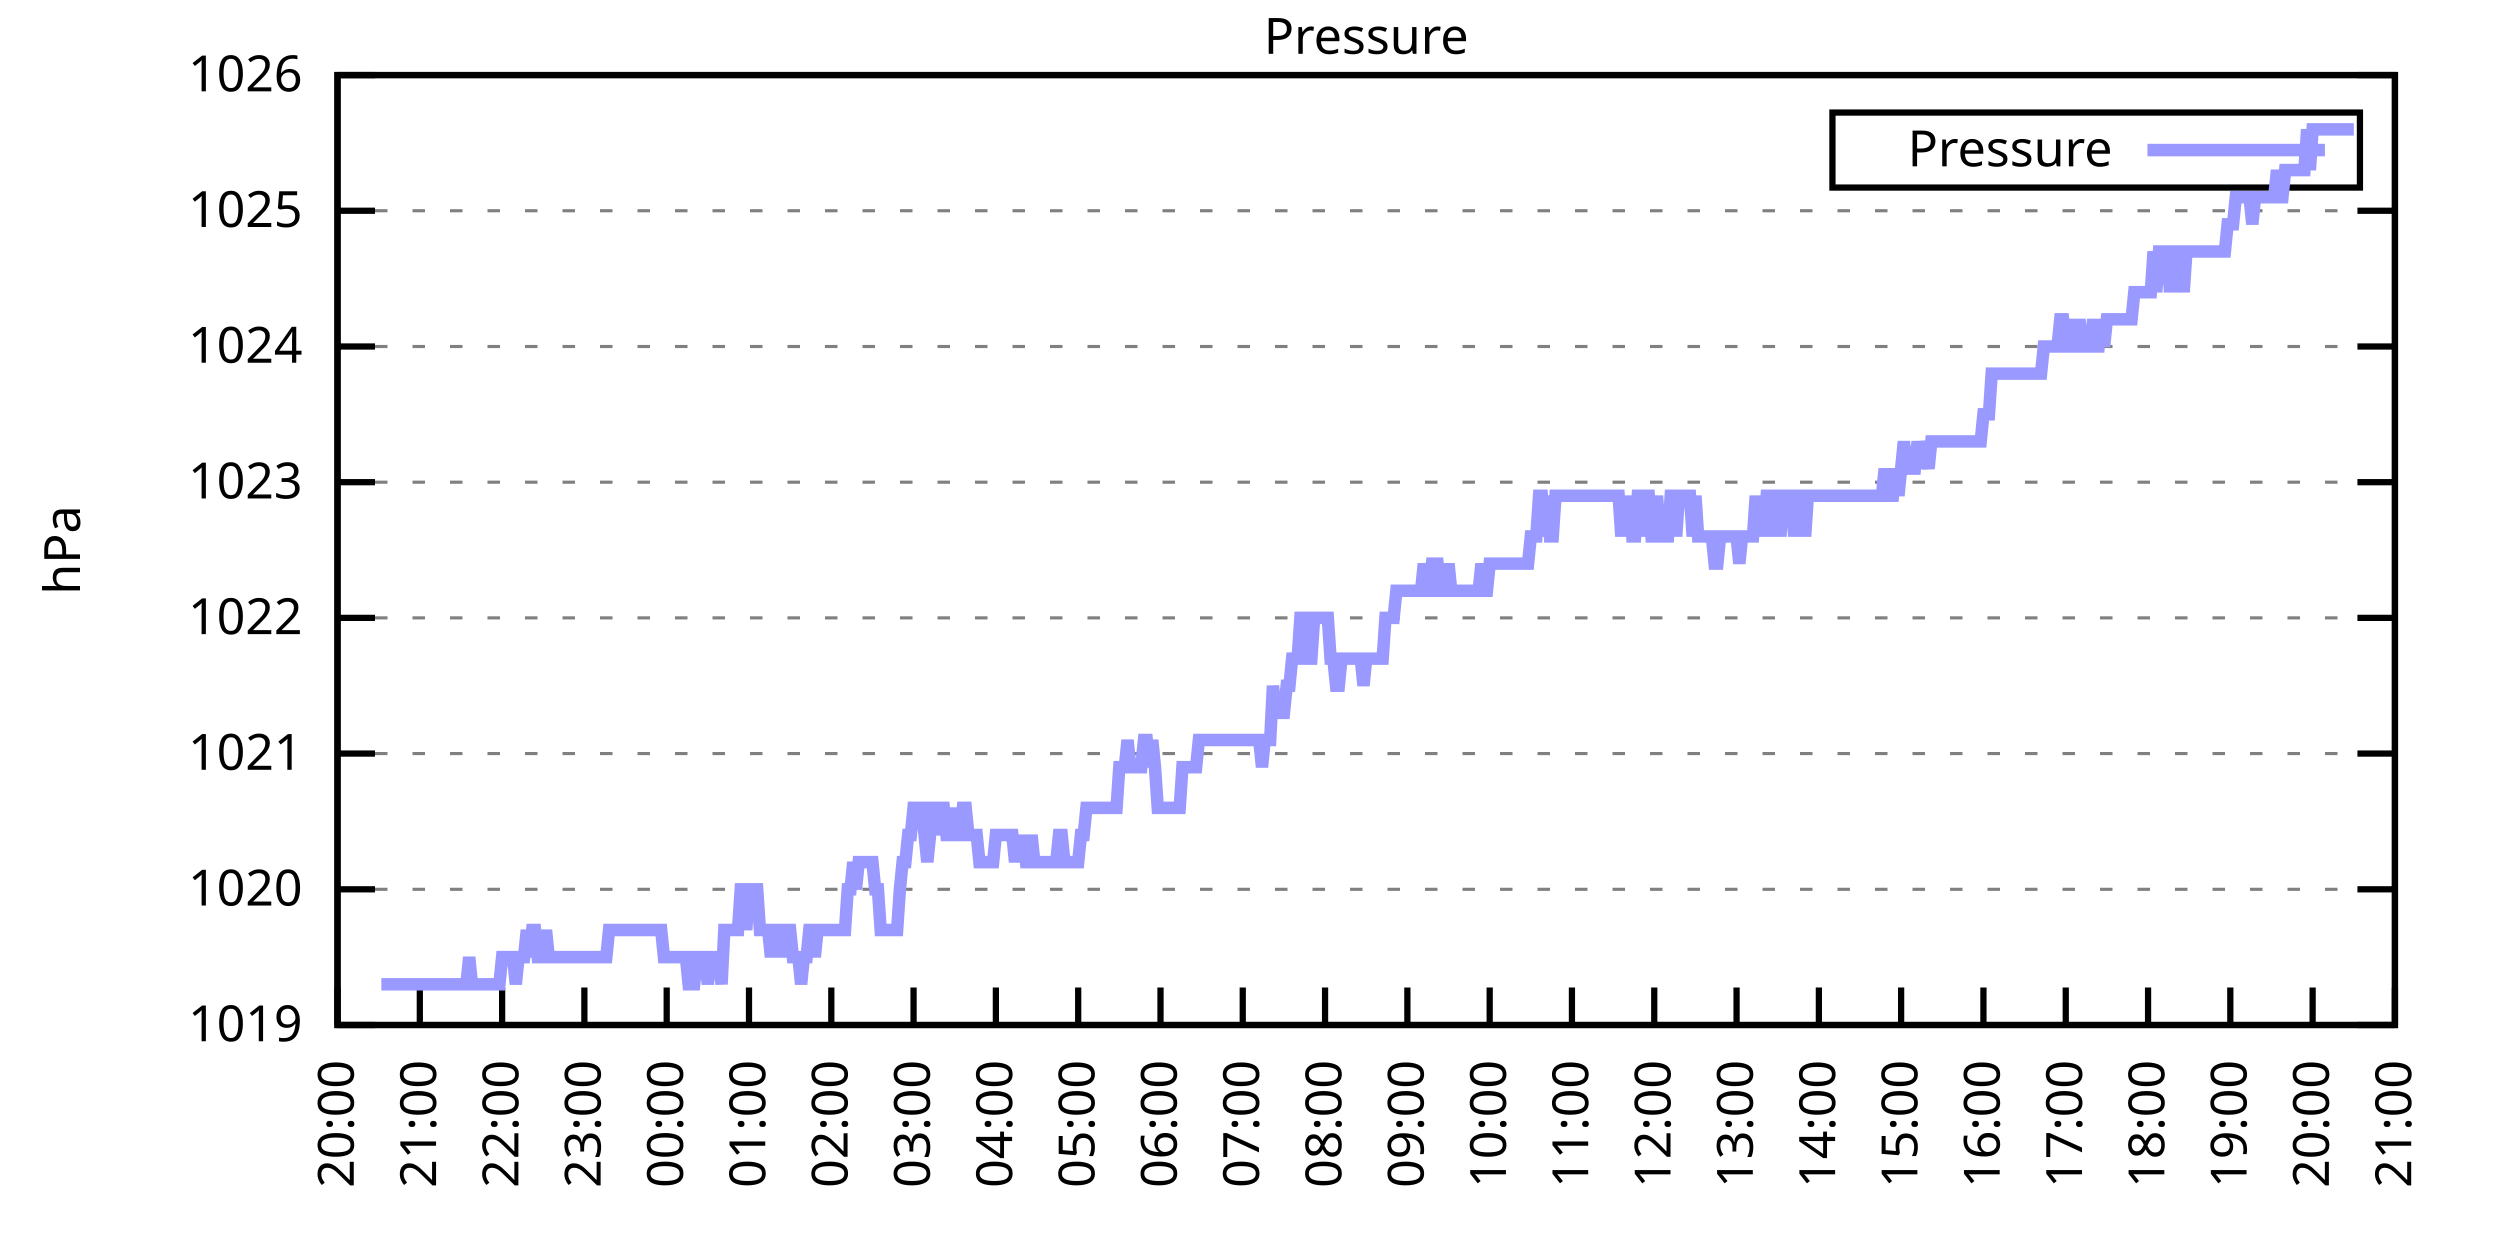
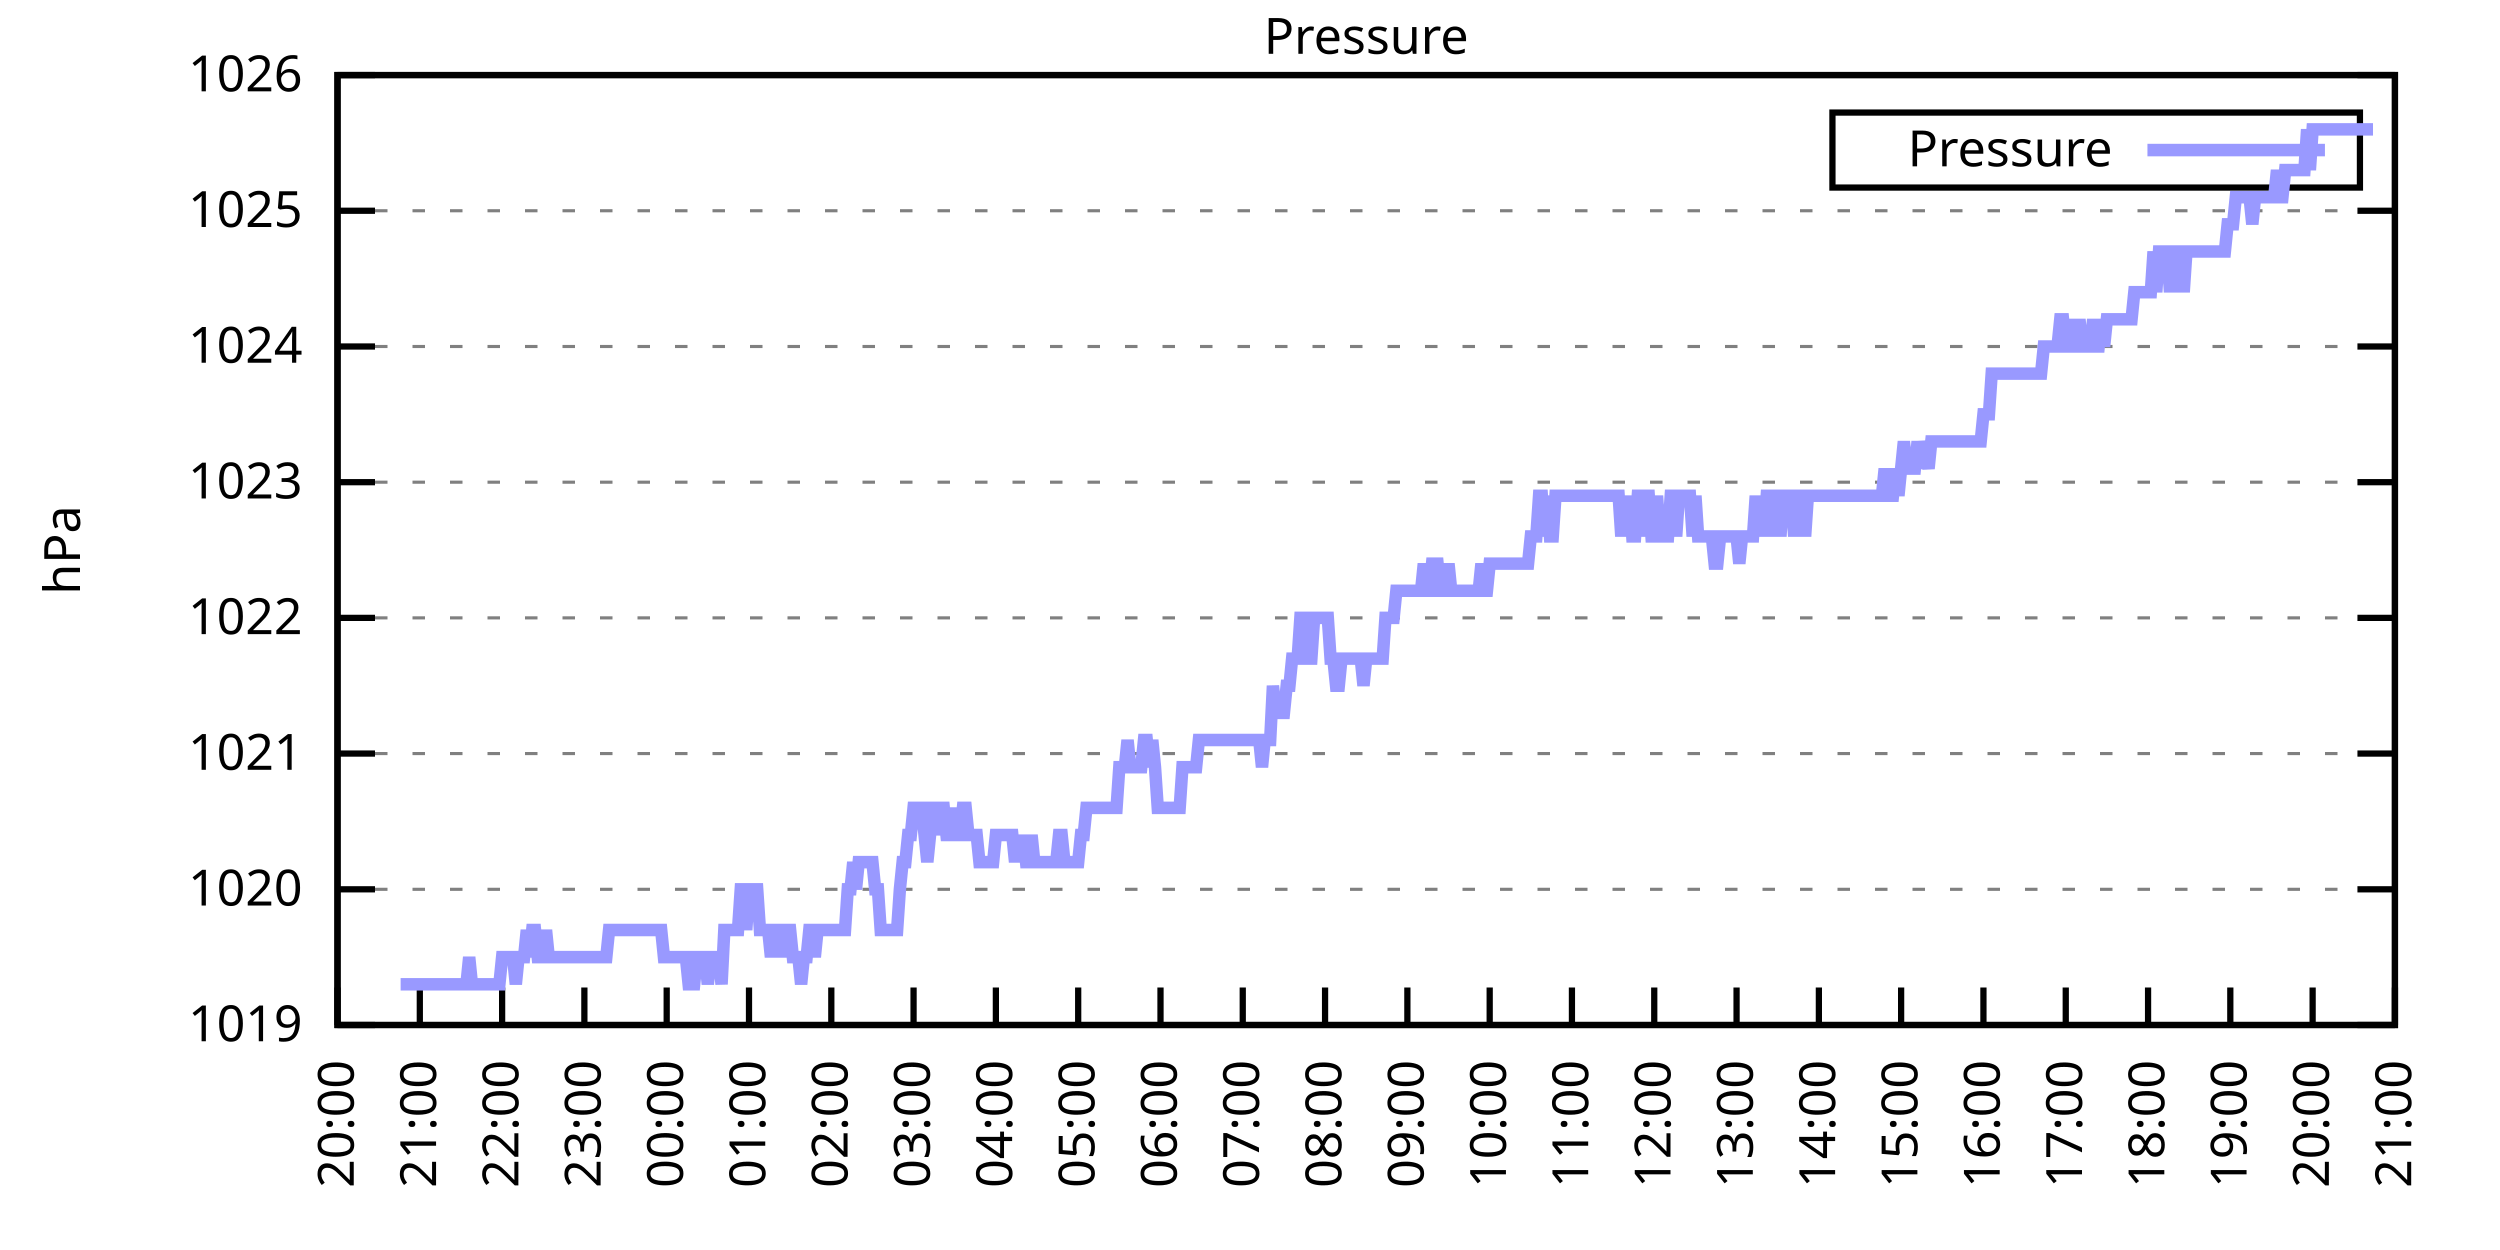
<svg xmlns="http://www.w3.org/2000/svg" xmlns:xlink="http://www.w3.org/1999/xlink" width="400" height="200" viewBox="0 0 400 200">
  <g id="gnuplot_canvas">
    <rect x="0" y="0" width="400" height="200" fill="none" />
    <defs>
      <circle id="gpDot" r="0.5" stroke-width="0.5" stroke="currentColor" />
      <path id="gpPt0" stroke-width="0.333" stroke="currentColor" d="M-1,0 h2 M0,-1 v2" />
      <path id="gpPt1" stroke-width="0.333" stroke="currentColor" d="M-1,-1 L1,1 M1,-1 L-1,1" />
      <path id="gpPt2" stroke-width="0.333" stroke="currentColor" d="M-1,0 L1,0 M0,-1 L0,1 M-1,-1 L1,1 M-1,1 L1,-1" />
      <rect id="gpPt3" stroke-width="0.333" stroke="currentColor" x="-1" y="-1" width="2" height="2" />
      <rect id="gpPt4" stroke-width="0.333" stroke="currentColor" fill="currentColor" x="-1" y="-1" width="2" height="2" />
      <circle id="gpPt5" stroke-width="0.333" stroke="currentColor" cx="0" cy="0" r="1" />
      <use xlink:href="#gpPt5" id="gpPt6" fill="currentColor" stroke="none" />
      <path id="gpPt7" stroke-width="0.333" stroke="currentColor" d="M0,-1.33 L-1.33,0.67 L1.33,0.67 z" />
      <use xlink:href="#gpPt7" id="gpPt8" fill="currentColor" stroke="none" />
      <use xlink:href="#gpPt7" id="gpPt9" stroke="currentColor" transform="rotate(180)" />
      <use xlink:href="#gpPt9" id="gpPt10" fill="currentColor" stroke="none" />
      <use xlink:href="#gpPt3" id="gpPt11" stroke="currentColor" transform="rotate(45)" />
      <use xlink:href="#gpPt11" id="gpPt12" fill="currentColor" stroke="none" />
      <path id="gpPt13" stroke-width="0.333" stroke="currentColor" d="M0,1.330 L1.265,0.411 L0.782,-1.067 L-0.782,-1.076 L-1.265,0.411 z" />
      <use xlink:href="#gpPt13" id="gpPt14" fill="currentColor" stroke="none" />
      <filter id="textbox" filterUnits="objectBoundingBox" x="0" y="0" height="1" width="1">
        <feFlood flood-color="white" flood-opacity="1" result="bgnd" />
        <feComposite in="SourceGraphic" in2="bgnd" operator="atop" />
      </filter>
      <filter id="greybox" filterUnits="objectBoundingBox" x="0" y="0" height="1" width="1">
        <feFlood flood-color="lightgrey" flood-opacity="1" result="grey" />
        <feComposite in="SourceGraphic" in2="grey" operator="atop" />
      </filter>
    </defs>
    <g fill="none" color="white" stroke="currentColor" stroke-width="1.00" stroke-linecap="butt" stroke-linejoin="miter">
</g>
    <g fill="none" color="black" stroke="currentColor" stroke-width="1.00" stroke-linecap="butt" stroke-linejoin="miter">
      <g stroke="none" shape-rendering="crispEdges">
        <polygon fill="rgb(255, 255, 255)" points="54.00,164.00 383.18,164.00 383.18,12.02 54.00,12.02 " />
      </g>
    </g>
    <g fill="none" color="black" stroke="currentColor" stroke-width="1.00" stroke-linecap="butt" stroke-linejoin="miter">
</g>
    <g fill="none" color="black" stroke="black" stroke-width="0.50" stroke-linecap="butt" stroke-linejoin="miter">
</g>
    <g fill="none" color="gray" stroke="currentColor" stroke-width="0.50" stroke-linecap="butt" stroke-linejoin="miter">
      <path stroke="gray" stroke-dasharray="2,4" class="gridline" d="M54.00,164.00 L383.19,164.00  " />
    </g>
    <g fill="none" color="gray" stroke="gray" stroke-width="1.00" stroke-linecap="butt" stroke-linejoin="miter">
</g>
    <g fill="none" color="black" stroke="currentColor" stroke-width="1.00" stroke-linecap="butt" stroke-linejoin="miter">
      <path stroke="black" d="M54.00,164.00 L60.00,164.00 M383.19,164.00 L377.19,164.00  " />
      <g transform="translate(48.40,166.60)" stroke="none" fill="black" font-family="Sans" font-size="8.00" text-anchor="end">
        <text>
          <tspan font-family="Sans"> 1019</tspan>
        </text>
      </g>
    </g>
    <g fill="none" color="black" stroke="currentColor" stroke-width="1.00" stroke-linecap="butt" stroke-linejoin="miter">
</g>
    <g fill="none" color="black" stroke="black" stroke-width="0.50" stroke-linecap="butt" stroke-linejoin="miter">
</g>
    <g fill="none" color="gray" stroke="currentColor" stroke-width="0.50" stroke-linecap="butt" stroke-linejoin="miter">
      <path stroke="gray" stroke-dasharray="2,4" class="gridline" d="M54.00,142.29 L383.19,142.29  " />
    </g>
    <g fill="none" color="gray" stroke="gray" stroke-width="1.00" stroke-linecap="butt" stroke-linejoin="miter">
</g>
    <g fill="none" color="black" stroke="currentColor" stroke-width="1.00" stroke-linecap="butt" stroke-linejoin="miter">
      <path stroke="black" d="M54.00,142.29 L60.00,142.29 M383.19,142.29 L377.19,142.29  " />
      <g transform="translate(48.40,144.89)" stroke="none" fill="black" font-family="Sans" font-size="8.00" text-anchor="end">
        <text>
          <tspan font-family="Sans"> 1020</tspan>
        </text>
      </g>
    </g>
    <g fill="none" color="black" stroke="currentColor" stroke-width="1.00" stroke-linecap="butt" stroke-linejoin="miter">
</g>
    <g fill="none" color="black" stroke="black" stroke-width="0.50" stroke-linecap="butt" stroke-linejoin="miter">
</g>
    <g fill="none" color="gray" stroke="currentColor" stroke-width="0.50" stroke-linecap="butt" stroke-linejoin="miter">
      <path stroke="gray" stroke-dasharray="2,4" class="gridline" d="M54.00,120.57 L383.19,120.57  " />
    </g>
    <g fill="none" color="gray" stroke="gray" stroke-width="1.00" stroke-linecap="butt" stroke-linejoin="miter">
</g>
    <g fill="none" color="black" stroke="currentColor" stroke-width="1.00" stroke-linecap="butt" stroke-linejoin="miter">
      <path stroke="black" d="M54.00,120.57 L60.00,120.57 M383.19,120.57 L377.19,120.57  " />
      <g transform="translate(48.40,123.17)" stroke="none" fill="black" font-family="Sans" font-size="8.00" text-anchor="end">
        <text>
          <tspan font-family="Sans"> 1021</tspan>
        </text>
      </g>
    </g>
    <g fill="none" color="black" stroke="currentColor" stroke-width="1.00" stroke-linecap="butt" stroke-linejoin="miter">
</g>
    <g fill="none" color="black" stroke="black" stroke-width="0.50" stroke-linecap="butt" stroke-linejoin="miter">
</g>
    <g fill="none" color="gray" stroke="currentColor" stroke-width="0.50" stroke-linecap="butt" stroke-linejoin="miter">
      <path stroke="gray" stroke-dasharray="2,4" class="gridline" d="M54.00,98.86 L383.19,98.86  " />
    </g>
    <g fill="none" color="gray" stroke="gray" stroke-width="1.00" stroke-linecap="butt" stroke-linejoin="miter">
</g>
    <g fill="none" color="black" stroke="currentColor" stroke-width="1.00" stroke-linecap="butt" stroke-linejoin="miter">
      <path stroke="black" d="M54.00,98.86 L60.00,98.86 M383.19,98.86 L377.19,98.86  " />
      <g transform="translate(48.40,101.46)" stroke="none" fill="black" font-family="Sans" font-size="8.00" text-anchor="end">
        <text>
          <tspan font-family="Sans"> 1022</tspan>
        </text>
      </g>
    </g>
    <g fill="none" color="black" stroke="currentColor" stroke-width="1.00" stroke-linecap="butt" stroke-linejoin="miter">
</g>
    <g fill="none" color="black" stroke="black" stroke-width="0.50" stroke-linecap="butt" stroke-linejoin="miter">
</g>
    <g fill="none" color="gray" stroke="currentColor" stroke-width="0.50" stroke-linecap="butt" stroke-linejoin="miter">
      <path stroke="gray" stroke-dasharray="2,4" class="gridline" d="M54.00,77.15 L383.19,77.15  " />
    </g>
    <g fill="none" color="gray" stroke="gray" stroke-width="1.00" stroke-linecap="butt" stroke-linejoin="miter">
</g>
    <g fill="none" color="black" stroke="currentColor" stroke-width="1.00" stroke-linecap="butt" stroke-linejoin="miter">
      <path stroke="black" d="M54.00,77.15 L60.00,77.15 M383.19,77.15 L377.19,77.15  " />
      <g transform="translate(48.40,79.75)" stroke="none" fill="black" font-family="Sans" font-size="8.00" text-anchor="end">
        <text>
          <tspan font-family="Sans"> 1023</tspan>
        </text>
      </g>
    </g>
    <g fill="none" color="black" stroke="currentColor" stroke-width="1.00" stroke-linecap="butt" stroke-linejoin="miter">
</g>
    <g fill="none" color="black" stroke="black" stroke-width="0.50" stroke-linecap="butt" stroke-linejoin="miter">
</g>
    <g fill="none" color="gray" stroke="currentColor" stroke-width="0.50" stroke-linecap="butt" stroke-linejoin="miter">
      <path stroke="gray" stroke-dasharray="2,4" class="gridline" d="M54.00,55.44 L383.19,55.44  " />
    </g>
    <g fill="none" color="gray" stroke="gray" stroke-width="1.00" stroke-linecap="butt" stroke-linejoin="miter">
</g>
    <g fill="none" color="black" stroke="currentColor" stroke-width="1.00" stroke-linecap="butt" stroke-linejoin="miter">
      <path stroke="black" d="M54.00,55.44 L60.00,55.44 M383.19,55.44 L377.19,55.44  " />
      <g transform="translate(48.40,58.04)" stroke="none" fill="black" font-family="Sans" font-size="8.00" text-anchor="end">
        <text>
          <tspan font-family="Sans"> 1024</tspan>
        </text>
      </g>
    </g>
    <g fill="none" color="black" stroke="currentColor" stroke-width="1.00" stroke-linecap="butt" stroke-linejoin="miter">
</g>
    <g fill="none" color="black" stroke="black" stroke-width="0.50" stroke-linecap="butt" stroke-linejoin="miter">
</g>
    <g fill="none" color="gray" stroke="currentColor" stroke-width="0.50" stroke-linecap="butt" stroke-linejoin="miter">
      <path stroke="gray" stroke-dasharray="2,4" class="gridline" d="M54.00,33.72 L383.19,33.72  " />
    </g>
    <g fill="none" color="gray" stroke="gray" stroke-width="1.00" stroke-linecap="butt" stroke-linejoin="miter">
</g>
    <g fill="none" color="black" stroke="currentColor" stroke-width="1.00" stroke-linecap="butt" stroke-linejoin="miter">
      <path stroke="black" d="M54.00,33.72 L60.00,33.72 M383.19,33.72 L377.19,33.72  " />
      <g transform="translate(48.40,36.32)" stroke="none" fill="black" font-family="Sans" font-size="8.00" text-anchor="end">
        <text>
          <tspan font-family="Sans"> 1025</tspan>
        </text>
      </g>
    </g>
    <g fill="none" color="black" stroke="currentColor" stroke-width="1.00" stroke-linecap="butt" stroke-linejoin="miter">
</g>
    <g fill="none" color="black" stroke="black" stroke-width="0.50" stroke-linecap="butt" stroke-linejoin="miter">
</g>
    <g fill="none" color="gray" stroke="currentColor" stroke-width="0.50" stroke-linecap="butt" stroke-linejoin="miter">
      <path stroke="gray" stroke-dasharray="2,4" class="gridline" d="M54.00,12.01 L383.19,12.01  " />
    </g>
    <g fill="none" color="gray" stroke="gray" stroke-width="1.00" stroke-linecap="butt" stroke-linejoin="miter">
</g>
    <g fill="none" color="black" stroke="currentColor" stroke-width="1.00" stroke-linecap="butt" stroke-linejoin="miter">
      <path stroke="black" d="M54.00,12.01 L60.00,12.01 M383.19,12.01 L377.19,12.01  " />
      <g transform="translate(48.40,14.61)" stroke="none" fill="black" font-family="Sans" font-size="8.00" text-anchor="end">
        <text>
          <tspan font-family="Sans"> 1026</tspan>
        </text>
      </g>
    </g>
    <g fill="none" color="black" stroke="currentColor" stroke-width="1.00" stroke-linecap="butt" stroke-linejoin="miter">
      <path stroke="black" d="M54.00,164.00 L54.00,158.00  " />
      <g transform="translate(56.60,169.60) rotate(270.00)" stroke="none" fill="black" font-family="Sans" font-size="8.00" text-anchor="end">
        <text>
          <tspan font-family="Sans">20:00</tspan>
        </text>
      </g>
    </g>
    <g fill="none" color="black" stroke="currentColor" stroke-width="1.00" stroke-linecap="butt" stroke-linejoin="miter">
      <path stroke="black" d="M67.17,164.00 L67.17,158.00  " />
      <g transform="translate(69.77,169.60) rotate(270.00)" stroke="none" fill="black" font-family="Sans" font-size="8.00" text-anchor="end">
        <text>
          <tspan font-family="Sans">21:00</tspan>
        </text>
      </g>
    </g>
    <g fill="none" color="black" stroke="currentColor" stroke-width="1.00" stroke-linecap="butt" stroke-linejoin="miter">
      <path stroke="black" d="M80.34,164.00 L80.34,158.00  " />
      <g transform="translate(82.94,169.60) rotate(270.00)" stroke="none" fill="black" font-family="Sans" font-size="8.00" text-anchor="end">
        <text>
          <tspan font-family="Sans">22:00</tspan>
        </text>
      </g>
    </g>
    <g fill="none" color="black" stroke="currentColor" stroke-width="1.00" stroke-linecap="butt" stroke-linejoin="miter">
      <path stroke="black" d="M93.50,164.00 L93.50,158.00  " />
      <g transform="translate(96.10,169.60) rotate(270.00)" stroke="none" fill="black" font-family="Sans" font-size="8.00" text-anchor="end">
        <text>
          <tspan font-family="Sans">23:00</tspan>
        </text>
      </g>
    </g>
    <g fill="none" color="black" stroke="currentColor" stroke-width="1.00" stroke-linecap="butt" stroke-linejoin="miter">
      <path stroke="black" d="M106.67,164.00 L106.67,158.00  " />
      <g transform="translate(109.27,169.60) rotate(270.00)" stroke="none" fill="black" font-family="Sans" font-size="8.00" text-anchor="end">
        <text>
          <tspan font-family="Sans">00:00</tspan>
        </text>
      </g>
    </g>
    <g fill="none" color="black" stroke="currentColor" stroke-width="1.00" stroke-linecap="butt" stroke-linejoin="miter">
      <path stroke="black" d="M119.84,164.00 L119.84,158.00  " />
      <g transform="translate(122.44,169.60) rotate(270.00)" stroke="none" fill="black" font-family="Sans" font-size="8.00" text-anchor="end">
        <text>
          <tspan font-family="Sans">01:00</tspan>
        </text>
      </g>
    </g>
    <g fill="none" color="black" stroke="currentColor" stroke-width="1.00" stroke-linecap="butt" stroke-linejoin="miter">
      <path stroke="black" d="M133.01,164.00 L133.01,158.00  " />
      <g transform="translate(135.61,169.60) rotate(270.00)" stroke="none" fill="black" font-family="Sans" font-size="8.00" text-anchor="end">
        <text>
          <tspan font-family="Sans">02:00</tspan>
        </text>
      </g>
    </g>
    <g fill="none" color="black" stroke="currentColor" stroke-width="1.00" stroke-linecap="butt" stroke-linejoin="miter">
      <path stroke="black" d="M146.17,164.00 L146.17,158.00  " />
      <g transform="translate(148.77,169.60) rotate(270.00)" stroke="none" fill="black" font-family="Sans" font-size="8.00" text-anchor="end">
        <text>
          <tspan font-family="Sans">03:00</tspan>
        </text>
      </g>
    </g>
    <g fill="none" color="black" stroke="currentColor" stroke-width="1.00" stroke-linecap="butt" stroke-linejoin="miter">
      <path stroke="black" d="M159.34,164.00 L159.34,158.00  " />
      <g transform="translate(161.94,169.60) rotate(270.00)" stroke="none" fill="black" font-family="Sans" font-size="8.00" text-anchor="end">
        <text>
          <tspan font-family="Sans">04:00</tspan>
        </text>
      </g>
    </g>
    <g fill="none" color="black" stroke="currentColor" stroke-width="1.00" stroke-linecap="butt" stroke-linejoin="miter">
      <path stroke="black" d="M172.51,164.00 L172.51,158.00  " />
      <g transform="translate(175.11,169.60) rotate(270.00)" stroke="none" fill="black" font-family="Sans" font-size="8.00" text-anchor="end">
        <text>
          <tspan font-family="Sans">05:00</tspan>
        </text>
      </g>
    </g>
    <g fill="none" color="black" stroke="currentColor" stroke-width="1.00" stroke-linecap="butt" stroke-linejoin="miter">
      <path stroke="black" d="M185.68,164.00 L185.68,158.00  " />
      <g transform="translate(188.28,169.60) rotate(270.00)" stroke="none" fill="black" font-family="Sans" font-size="8.00" text-anchor="end">
        <text>
          <tspan font-family="Sans">06:00</tspan>
        </text>
      </g>
    </g>
    <g fill="none" color="black" stroke="currentColor" stroke-width="1.00" stroke-linecap="butt" stroke-linejoin="miter">
      <path stroke="black" d="M198.84,164.00 L198.84,158.00  " />
      <g transform="translate(201.44,169.60) rotate(270.00)" stroke="none" fill="black" font-family="Sans" font-size="8.00" text-anchor="end">
        <text>
          <tspan font-family="Sans">07:00</tspan>
        </text>
      </g>
    </g>
    <g fill="none" color="black" stroke="currentColor" stroke-width="1.00" stroke-linecap="butt" stroke-linejoin="miter">
      <path stroke="black" d="M212.01,164.00 L212.01,158.00  " />
      <g transform="translate(214.61,169.60) rotate(270.00)" stroke="none" fill="black" font-family="Sans" font-size="8.00" text-anchor="end">
        <text>
          <tspan font-family="Sans">08:00</tspan>
        </text>
      </g>
    </g>
    <g fill="none" color="black" stroke="currentColor" stroke-width="1.00" stroke-linecap="butt" stroke-linejoin="miter">
      <path stroke="black" d="M225.18,164.00 L225.18,158.00  " />
      <g transform="translate(227.78,169.60) rotate(270.00)" stroke="none" fill="black" font-family="Sans" font-size="8.00" text-anchor="end">
        <text>
          <tspan font-family="Sans">09:00</tspan>
        </text>
      </g>
    </g>
    <g fill="none" color="black" stroke="currentColor" stroke-width="1.00" stroke-linecap="butt" stroke-linejoin="miter">
      <path stroke="black" d="M238.35,164.00 L238.35,158.00  " />
      <g transform="translate(240.95,169.60) rotate(270.00)" stroke="none" fill="black" font-family="Sans" font-size="8.00" text-anchor="end">
        <text>
          <tspan font-family="Sans">10:00</tspan>
        </text>
      </g>
    </g>
    <g fill="none" color="black" stroke="currentColor" stroke-width="1.00" stroke-linecap="butt" stroke-linejoin="miter">
      <path stroke="black" d="M251.51,164.00 L251.51,158.00  " />
      <g transform="translate(254.11,169.60) rotate(270.00)" stroke="none" fill="black" font-family="Sans" font-size="8.00" text-anchor="end">
        <text>
          <tspan font-family="Sans">11:00</tspan>
        </text>
      </g>
    </g>
    <g fill="none" color="black" stroke="currentColor" stroke-width="1.00" stroke-linecap="butt" stroke-linejoin="miter">
      <path stroke="black" d="M264.68,164.00 L264.68,158.00  " />
      <g transform="translate(267.28,169.60) rotate(270.00)" stroke="none" fill="black" font-family="Sans" font-size="8.00" text-anchor="end">
        <text>
          <tspan font-family="Sans">12:00</tspan>
        </text>
      </g>
    </g>
    <g fill="none" color="black" stroke="currentColor" stroke-width="1.00" stroke-linecap="butt" stroke-linejoin="miter">
      <path stroke="black" d="M277.85,164.00 L277.85,158.00  " />
      <g transform="translate(280.45,169.60) rotate(270.00)" stroke="none" fill="black" font-family="Sans" font-size="8.00" text-anchor="end">
        <text>
          <tspan font-family="Sans">13:00</tspan>
        </text>
      </g>
    </g>
    <g fill="none" color="black" stroke="currentColor" stroke-width="1.00" stroke-linecap="butt" stroke-linejoin="miter">
      <path stroke="black" d="M291.02,164.00 L291.02,158.00  " />
      <g transform="translate(293.62,169.60) rotate(270.00)" stroke="none" fill="black" font-family="Sans" font-size="8.00" text-anchor="end">
        <text>
          <tspan font-family="Sans">14:00</tspan>
        </text>
      </g>
    </g>
    <g fill="none" color="black" stroke="currentColor" stroke-width="1.00" stroke-linecap="butt" stroke-linejoin="miter">
      <path stroke="black" d="M304.18,164.00 L304.18,158.00  " />
      <g transform="translate(306.78,169.60) rotate(270.00)" stroke="none" fill="black" font-family="Sans" font-size="8.00" text-anchor="end">
        <text>
          <tspan font-family="Sans">15:00</tspan>
        </text>
      </g>
    </g>
    <g fill="none" color="black" stroke="currentColor" stroke-width="1.00" stroke-linecap="butt" stroke-linejoin="miter">
      <path stroke="black" d="M317.35,164.00 L317.35,158.00  " />
      <g transform="translate(319.95,169.60) rotate(270.00)" stroke="none" fill="black" font-family="Sans" font-size="8.00" text-anchor="end">
        <text>
          <tspan font-family="Sans">16:00</tspan>
        </text>
      </g>
    </g>
    <g fill="none" color="black" stroke="currentColor" stroke-width="1.00" stroke-linecap="butt" stroke-linejoin="miter">
      <path stroke="black" d="M330.52,164.00 L330.52,158.00  " />
      <g transform="translate(333.12,169.60) rotate(270.00)" stroke="none" fill="black" font-family="Sans" font-size="8.00" text-anchor="end">
        <text>
          <tspan font-family="Sans">17:00</tspan>
        </text>
      </g>
    </g>
    <g fill="none" color="black" stroke="currentColor" stroke-width="1.00" stroke-linecap="butt" stroke-linejoin="miter">
      <path stroke="black" d="M343.69,164.00 L343.69,158.00  " />
      <g transform="translate(346.29,169.60) rotate(270.00)" stroke="none" fill="black" font-family="Sans" font-size="8.00" text-anchor="end">
        <text>
          <tspan font-family="Sans">18:00</tspan>
        </text>
      </g>
    </g>
    <g fill="none" color="black" stroke="currentColor" stroke-width="1.00" stroke-linecap="butt" stroke-linejoin="miter">
      <path stroke="black" d="M356.85,164.00 L356.85,158.00  " />
      <g transform="translate(359.45,169.60) rotate(270.00)" stroke="none" fill="black" font-family="Sans" font-size="8.00" text-anchor="end">
        <text>
          <tspan font-family="Sans">19:00</tspan>
        </text>
      </g>
    </g>
    <g fill="none" color="black" stroke="currentColor" stroke-width="1.00" stroke-linecap="butt" stroke-linejoin="miter">
      <path stroke="black" d="M370.02,164.00 L370.02,158.00  " />
      <g transform="translate(372.62,169.60) rotate(270.00)" stroke="none" fill="black" font-family="Sans" font-size="8.00" text-anchor="end">
        <text>
          <tspan font-family="Sans">20:00</tspan>
        </text>
      </g>
    </g>
    <g fill="none" color="black" stroke="currentColor" stroke-width="1.00" stroke-linecap="butt" stroke-linejoin="miter">
      <path stroke="black" d="M383.19,164.00 L383.19,158.00  " />
      <g transform="translate(385.79,169.60) rotate(270.00)" stroke="none" fill="black" font-family="Sans" font-size="8.00" text-anchor="end">
        <text>
          <tspan font-family="Sans">21:00</tspan>
        </text>
      </g>
    </g>
    <g fill="none" color="black" stroke="currentColor" stroke-width="1.00" stroke-linecap="butt" stroke-linejoin="miter">
</g>
    <g fill="none" color="black" stroke="currentColor" stroke-width="1.00" stroke-linecap="butt" stroke-linejoin="miter">
      <path stroke="black" d="M54.00,12.01 L54.00,164.00 L383.19,164.00 L383.19,12.01 L54.00,12.01 Z  " />
    </g>
    <g fill="none" color="black" stroke="currentColor" stroke-width="1.00" stroke-linecap="butt" stroke-linejoin="miter">
</g>
    <g fill="none" color="black" stroke="currentColor" stroke-width="1.00" stroke-linecap="butt" stroke-linejoin="miter">
      <path stroke="black" d="M293.19,30.01 L293.19,18.01 L377.59,18.01 L377.59,30.01 L293.19,30.01 Z  " />
    </g>
    <g id="Pressure_plot_1">
      <g fill="none" color="white" stroke="black" stroke-width="2.00" stroke-linecap="butt" stroke-linejoin="miter">
</g>
      <g fill="none" color="black" stroke="currentColor" stroke-width="2.00" stroke-linecap="butt" stroke-linejoin="miter">
        <g transform="translate(337.99,26.61)" stroke="none" fill="black" font-family="Sans" font-size="8.00" text-anchor="end">
          <text>
            <tspan font-family="Sans">Pressure</tspan>
          </text>
        </g>
      </g>
      <g fill="none" color="black" stroke="currentColor" stroke-width="2.00" stroke-linecap="butt" stroke-linejoin="miter">
-         <path stroke="rgb(153, 153, 255)" d="M343.59,24.01 L371.99,24.01 M61.02,157.49 L61.46,157.49 L61.90,157.49 L62.34,157.49 L62.78,157.49 L63.22,157.49   L63.66,157.49 L64.10,157.49 L64.53,157.49 L64.97,157.49 L65.41,157.49 L65.85,157.49 L66.29,157.49 L66.73,157.49   L67.17,157.49 L67.61,157.49 L68.05,157.49 L68.48,157.49 L68.92,157.49 L69.36,157.49 L69.80,157.49 L70.24,157.49   L70.68,157.49 L71.12,157.49 L71.56,157.49 L72.00,157.49 L72.43,157.49 L72.87,157.49 L73.31,157.49 L73.75,157.49   L74.19,157.49 L74.63,157.49 L75.07,153.14 L75.51,157.49 L75.95,157.49 L76.38,157.49 L76.82,157.49 L77.26,157.49   L77.70,157.49 L78.14,157.49 L78.58,157.49 L79.02,157.49 L79.46,157.49 L79.90,157.49 L80.34,153.14 L80.77,153.14   L81.21,153.14 L81.65,153.14 L82.09,153.14 L82.53,157.49 L82.97,153.14 L83.41,153.14 L83.85,153.14 L84.29,148.80   L84.72,153.14 L85.16,148.80 L85.60,148.80 L86.04,153.14 L86.48,153.14 L86.92,153.14 L87.36,148.80 L87.80,153.14   L88.24,153.14 L88.67,153.14 L89.11,153.14 L89.55,153.14 L89.99,153.14 L90.43,153.14 L90.87,153.14 L91.31,153.14   L91.75,153.14 L92.19,153.14 L92.62,153.14 L93.06,153.14 L93.50,153.14 L93.94,153.14 L94.38,153.14 L94.82,153.14   L95.26,153.14 L95.70,153.14 L96.14,153.14 L96.58,153.14 L97.01,153.14 L97.45,148.80 L97.89,148.80 L98.33,148.80   L98.77,148.80 L99.21,148.80 L99.65,148.80 L100.09,148.80 L100.53,148.80 L100.96,148.80 L101.40,148.80 L101.84,148.80   L102.28,148.80 L102.72,148.80 L103.16,148.80 L103.60,148.80 L104.04,148.80 L104.48,148.80 L104.91,148.80 L105.35,148.80   L105.79,148.80 L106.23,153.14 L106.67,153.14 L107.11,153.14 L107.55,153.14 L107.99,153.14 L108.43,153.14 L108.87,153.14   L109.30,153.14 L109.74,153.14 L110.18,157.49 L110.62,157.49 L111.06,157.49 L111.50,153.14 L111.94,153.14 L112.38,153.14   L112.82,153.14 L113.25,157.49 L113.69,153.14 L114.13,153.14 L114.57,153.14 L115.01,153.14 L115.45,157.49 L115.89,148.80   L116.33,148.80 L116.77,148.80 L117.20,148.80 L117.64,148.80 L118.08,148.80 L118.52,142.29 L118.96,142.29 L119.40,148.80   L119.84,142.29 L120.28,142.29 L120.72,142.29 L121.15,142.29 L121.59,148.80 L122.03,148.80 L122.47,148.80 L122.91,148.80   L123.35,153.14 L123.79,148.80 L124.23,148.80 L124.67,148.80 L125.11,153.14 L125.54,148.80 L125.98,148.80 L126.42,148.80   L126.86,153.14 L127.30,153.14 L127.74,153.14 L128.18,157.49 L128.62,153.14 L129.06,153.14 L129.49,148.80 L129.93,148.80   L130.37,153.14 L130.81,148.80 L131.25,148.80 L131.69,148.80 L132.13,148.80 L132.57,148.80 L133.01,148.80 L133.44,148.80   L133.88,148.80 L134.32,148.80 L134.76,148.80 L135.20,148.80 L135.64,142.29 L136.08,142.29 L136.52,137.94 L136.96,142.29   L137.39,137.94 L137.83,137.94 L138.27,137.94 L138.71,137.94 L139.15,137.94 L139.59,137.94 L140.03,142.29 L140.47,142.29   L140.91,148.80 L141.35,148.80 L141.78,148.80 L142.22,148.80 L142.66,148.80 L143.10,148.80 L143.54,148.80 L143.98,142.29   L144.42,137.94 L144.86,137.94 L145.30,133.60 L145.73,133.60 L146.17,129.26 L146.61,129.26 L147.05,129.26 L147.49,129.26   L147.93,133.60 L148.37,137.94 L148.81,133.60 L149.25,129.26 L149.68,129.26 L150.12,133.60 L150.56,129.26 L151.00,129.26   L151.44,133.60 L151.88,133.60 L152.32,129.26 L152.76,133.60 L153.20,133.60 L153.63,133.60 L154.07,129.26 L154.51,129.26   L154.95,133.60 L155.39,133.60 L155.83,133.60 L156.27,133.60 L156.71,137.94 L157.15,137.94 L157.59,137.94 L158.02,137.94   L158.46,137.94 L158.90,137.94 L159.34,133.60 L159.78,133.60 L160.22,133.60 L160.66,133.60 L161.10,133.60 L161.54,133.60   L161.97,133.60 L162.41,137.94 L162.85,133.60 L163.29,137.94 L163.73,133.60 L164.17,137.94 L164.61,137.94 L165.05,133.60   L165.49,137.94 L165.92,137.94 L166.36,137.94 L166.80,137.94 L167.24,137.94 L167.68,137.94 L168.12,137.94 L168.56,137.94   L169.00,137.94 L169.44,133.60 L169.87,133.60 L170.31,137.94 L170.75,137.94 L171.19,137.94 L171.63,137.94 L172.07,137.94   L172.51,137.94 L172.95,133.60 L173.39,133.60 L173.83,129.26 L174.26,129.26 L174.70,129.26 L175.14,129.26 L175.58,129.26   L176.02,129.26 L176.46,129.26 L176.90,129.26 L177.34,129.26 L177.78,129.26 L178.21,129.26 L178.65,129.26 L179.09,122.75   L179.53,122.75 L179.97,122.75 L180.41,118.40 L180.85,122.75 L181.29,122.75 L181.73,122.75 L182.16,122.75 L182.60,122.75   L183.04,118.40 L183.48,118.40 L183.92,122.75 L184.36,118.40 L184.80,122.75 L185.24,129.26 L185.68,129.26 L186.11,129.26   L186.55,129.26 L186.99,129.26 L187.43,129.26 L187.87,129.26 L188.31,129.26 L188.75,129.26 L189.19,122.75 L189.63,122.75   L190.07,122.75 L190.50,122.75 L190.94,122.75 L191.38,122.75 L191.82,118.40 L192.26,118.40 L192.70,118.40 L193.14,118.40   L193.58,118.40 L194.02,118.40 L194.45,118.40 L194.89,118.40 L195.33,118.40 L195.77,118.40 L196.21,118.40 L196.65,118.40   L197.09,118.40 L197.53,118.40 L197.97,118.40 L198.40,118.40 L198.84,118.40 L199.28,118.40 L199.72,118.40 L200.16,118.40   L200.60,118.40 L201.04,118.40 L201.48,118.40 L201.92,122.75 L202.35,118.40 L202.79,118.40 L203.23,118.40 L203.67,109.72   L204.11,114.06 L204.55,114.06 L204.99,114.06 L205.43,114.06 L205.87,109.72 L206.31,109.72 L206.74,105.38 L207.18,105.38   L207.62,105.38 L208.06,98.86 L208.50,98.86 L208.94,98.86 L209.38,105.38 L209.82,105.38 L210.26,98.86 L210.69,98.86   L211.13,98.86 L211.57,98.86 L212.01,98.86 L212.45,98.86 L212.89,105.38 L213.33,105.38 L213.77,109.72 L214.21,109.72   L214.64,105.38 L215.08,105.38 L215.52,105.38 L215.96,105.38 L216.40,105.38 L216.84,105.38 L217.28,105.38 L217.72,105.38   L218.16,109.72 L218.60,105.38 L219.03,105.38 L219.47,105.38 L219.91,105.38 L220.35,105.38 L220.79,105.38 L221.23,105.38   L221.67,98.86 L222.11,98.86 L222.55,98.86 L222.98,98.86 L223.42,94.52 L223.86,94.52 L224.30,94.52 L224.74,94.52   L225.18,94.52 L225.62,94.52 L226.06,94.52 L226.50,94.52 L226.93,94.52 L227.37,94.52 L227.81,90.18 L228.25,94.52   L228.69,94.52 L229.13,90.18 L229.57,90.18 L230.01,90.18 L230.45,94.52 L230.88,94.52 L231.32,94.52 L231.76,90.18   L232.20,94.52 L232.64,94.52 L233.08,94.52 L233.52,94.52 L233.96,94.52 L234.40,94.52 L234.84,94.52 L235.27,94.52   L235.71,94.52 L236.15,94.52 L236.59,94.52 L237.03,90.18 L237.47,94.52 L237.91,94.52 L238.35,90.18 L238.79,90.18   L239.22,90.18 L239.66,90.18 L240.10,90.18 L240.54,90.18 L240.98,90.18 L241.42,90.18 L241.86,90.18 L242.30,90.18   L242.74,90.18 L243.17,90.18 L243.61,90.18 L244.05,90.18 L244.49,90.18 L244.93,85.83 L245.37,85.83 L245.81,85.83   L246.25,79.32 L246.69,79.32 L247.12,85.83 L247.56,79.32 L248.00,85.83 L248.44,85.83 L248.88,79.32 L249.32,79.32   L249.76,79.32 L250.20,79.32 L250.64,79.32 L251.08,79.32 L251.51,79.32 L251.95,79.32 L252.39,79.32 L252.83,79.32   L253.27,79.32 L253.71,79.32 L254.15,79.32 L254.59,79.32 L255.03,79.32 L255.46,79.32 L255.90,79.32 L256.34,79.32   L256.78,79.32 L257.22,79.32 L257.66,79.32 L258.10,79.32 L258.54,79.32 L258.98,79.32 L259.41,85.83 L259.85,79.32   L260.29,85.83 L260.73,79.32 L261.17,85.83 L261.61,85.83 L262.05,79.32 L262.49,79.32 L262.93,85.83 L263.36,79.32   L263.80,79.32 L264.24,85.83 L264.68,85.83 L265.12,79.32 L265.56,85.83 L266.00,85.83 L266.44,85.83 L266.88,85.83   L267.32,79.32 L267.75,79.32 L268.19,85.83 L268.63,79.32 L269.07,79.32 L269.51,79.32 L269.95,79.32 L270.39,79.32   L270.83,85.83 L271.27,79.32 L271.70,85.83 L272.14,85.83 L272.58,85.83 L273.02,85.83 L273.46,85.83 L273.90,85.83   L274.34,90.18 L274.78,90.18 L275.22,85.83 L275.65,85.83 L276.09,85.83 L276.53,85.83 L276.97,85.83 L277.41,85.83   L277.85,85.83 L278.29,90.18 L278.73,85.83 L279.17,85.83 L279.60,85.83 L280.04,85.83 L280.48,85.83 L280.92,79.32   L281.36,85.83 L281.80,79.32 L282.24,85.83 L282.68,79.32 L283.12,79.32 L283.56,79.32 L283.99,85.83 L284.43,79.32   L284.87,85.83 L285.31,79.32 L285.75,79.32 L286.19,79.32 L286.63,79.32 L287.07,85.83 L287.51,79.32 L287.94,79.32   L288.38,79.32 L288.82,85.83 L289.26,79.32 L289.70,79.32 L290.14,79.32 L290.58,79.32 L291.02,79.32 L291.46,79.32   L291.89,79.32 L292.33,79.32 L292.77,79.32 L293.21,79.32 L293.65,79.32 L294.09,79.32 L294.53,79.32 L294.97,79.32   L295.41,79.32 L295.84,79.32 L296.28,79.32 L296.72,79.32 L297.16,79.32 L297.60,79.32 L298.04,79.32 L298.48,79.32   L298.92,79.32 L299.36,79.32 L299.80,79.32 L300.23,79.32 L300.67,79.32 L301.11,79.32 L301.55,74.98 L301.99,79.32   L302.43,79.32 L302.87,79.32 L303.31,74.98 L303.75,79.32 L304.18,74.98 L304.62,70.63 L305.06,74.98 L305.50,74.98   L305.94,74.98 L306.38,74.98 L306.82,70.63 L307.26,74.98 L307.70,70.63 L308.57,74.98 L309.01,70.63 L309.45,70.63   L309.89,70.63 L310.33,70.63 L310.77,70.63 L311.21,70.63 L311.65,70.63 L312.08,70.63 L312.52,70.63 L312.96,70.63   L313.40,70.63 L313.84,70.63 L314.28,70.63 L314.72,70.63 L315.16,70.63 L315.60,70.63 L316.04,70.63 L316.47,70.63   L316.91,70.63 L317.35,66.29 L317.79,66.29 L318.23,66.29 L318.67,59.78 L319.11,59.78 L319.55,59.78 L319.99,59.78   L320.42,59.78 L320.86,59.78 L321.30,59.78 L321.74,59.78 L322.18,59.78 L322.62,59.78 L323.06,59.78 L323.50,59.78   L323.94,59.78 L324.37,59.78 L324.81,59.78 L325.25,59.78 L325.69,59.78 L326.13,59.78 L326.57,59.78 L327.01,55.44   L327.45,55.44 L327.89,55.44 L328.33,55.44 L328.76,55.44 L329.20,55.44 L329.64,51.09 L330.08,51.09 L330.52,55.44   L330.96,55.44 L331.40,51.09 L331.84,55.44 L332.28,55.44 L332.71,51.09 L333.15,55.44 L333.59,55.44 L334.03,55.44   L334.47,55.44 L334.91,51.09 L335.35,55.44 L335.79,55.44 L336.23,51.09 L336.66,55.44 L337.10,51.09 L337.54,51.09   L337.98,51.09 L338.42,51.09 L338.86,51.09 L339.30,51.09 L339.74,51.09 L340.18,51.09 L340.61,51.09 L341.05,51.09   L341.49,46.75 L341.93,46.75 L342.37,46.75 L342.81,46.75 L343.25,46.75 L343.69,46.75 L344.13,46.75 L344.57,40.24   L345.00,46.75 L345.44,40.24 L345.88,40.24 L346.32,40.24 L346.76,40.24 L347.20,46.75 L347.64,40.24 L348.08,46.75   L348.52,40.24 L348.95,40.24 L349.39,46.75 L349.83,40.24 L350.27,40.24 L350.71,40.24 L351.15,40.24 L351.59,40.24   L352.03,40.24 L352.47,40.24 L352.90,40.24 L353.34,40.24 L353.78,40.24 L354.22,40.24 L354.66,40.24 L355.10,40.24   L355.54,40.24 L355.98,40.24 L356.42,35.89 L356.85,35.89 L357.29,35.89 L357.73,31.55 L358.17,31.55 L358.61,31.55   L359.05,31.55 L359.49,31.55 L359.93,31.55 L360.37,35.89 L360.81,31.55 L361.24,31.55 L361.68,31.55 L362.12,31.55   L362.56,31.55 L363.00,31.55 L363.44,31.55 L363.88,31.55 L364.32,27.21 L364.76,31.55 L365.19,31.55 L365.63,27.21   L366.07,27.21 L366.51,27.21 L366.95,27.21 L367.39,27.21 L367.83,27.21 L368.27,27.21 L368.71,27.21 L369.14,20.70   L369.58,27.21 L370.02,20.70 L370.46,20.70 L370.90,20.70 L371.34,20.70 L371.78,20.70 L372.22,20.70 L372.66,20.70   L373.09,20.70 L373.53,20.70 L373.97,20.70 L374.41,20.70 L374.85,20.70 L375.29,20.70 L375.73,20.70 L376.17,20.70   L376.61,20.70  " />
+         <path stroke="rgb(153, 153, 255)" d="M343.59,24.01 L371.99,24.01 M64.10,157.49 L64.53,157.49 L64.97,157.49 L65.41,157.49 L65.85,157.49 L66.29,157.49   L66.73,157.49 L67.17,157.49 L67.61,157.49 L68.05,157.49 L68.48,157.49 L68.92,157.49 L69.36,157.49 L69.80,157.49   L70.24,157.49 L70.68,157.49 L71.12,157.49 L71.56,157.49 L72.00,157.49 L72.43,157.49 L72.87,157.49 L73.31,157.49   L73.75,157.49 L74.19,157.49 L74.63,157.49 L75.07,153.14 L75.51,157.49 L75.95,157.49 L76.38,157.49 L76.82,157.49   L77.26,157.49 L77.70,157.49 L78.14,157.49 L78.58,157.49 L79.02,157.49 L79.46,157.49 L79.90,157.49 L80.34,153.14   L80.77,153.14 L81.21,153.14 L81.65,153.14 L82.09,153.14 L82.53,157.49 L82.97,153.14 L83.41,153.14 L83.85,153.14   L84.29,148.80 L84.72,153.14 L85.16,148.80 L85.60,148.80 L86.04,153.14 L86.48,153.14 L86.92,153.14 L87.36,148.80   L87.80,153.14 L88.24,153.14 L88.67,153.14 L89.11,153.14 L89.55,153.14 L89.99,153.14 L90.43,153.14 L90.87,153.14   L91.31,153.14 L91.75,153.14 L92.19,153.14 L92.62,153.14 L93.06,153.14 L93.50,153.14 L93.94,153.14 L94.38,153.14   L94.82,153.14 L95.26,153.14 L95.70,153.14 L96.14,153.14 L96.58,153.14 L97.01,153.14 L97.45,148.80 L97.89,148.80   L98.33,148.80 L98.77,148.80 L99.21,148.80 L99.65,148.80 L100.09,148.80 L100.53,148.80 L100.96,148.80 L101.40,148.80   L101.84,148.80 L102.28,148.80 L102.72,148.80 L103.16,148.80 L103.60,148.80 L104.04,148.80 L104.48,148.80 L104.91,148.80   L105.35,148.80 L105.79,148.80 L106.23,153.14 L106.67,153.14 L107.11,153.14 L107.55,153.14 L107.99,153.14 L108.43,153.14   L108.87,153.14 L109.30,153.14 L109.74,153.14 L110.18,157.49 L110.62,157.49 L111.06,157.49 L111.50,153.14 L111.94,153.14   L112.38,153.14 L112.82,153.14 L113.25,157.49 L113.69,153.14 L114.13,153.14 L114.57,153.14 L115.01,153.14 L115.45,157.49   L115.89,148.80 L116.33,148.80 L116.77,148.80 L117.20,148.80 L117.64,148.80 L118.08,148.80 L118.52,142.29 L118.96,142.29   L119.40,148.80 L119.84,142.29 L120.28,142.29 L120.72,142.29 L121.15,142.29 L121.59,148.80 L122.03,148.80 L122.47,148.80   L122.91,148.80 L123.35,153.14 L123.79,148.80 L124.23,148.80 L124.67,148.80 L125.11,153.14 L125.54,148.80 L125.98,148.80   L126.42,148.80 L126.86,153.14 L127.30,153.14 L127.74,153.14 L128.18,157.49 L128.62,153.14 L129.06,153.14 L129.49,148.80   L129.93,148.80 L130.37,153.14 L130.81,148.80 L131.25,148.80 L131.69,148.80 L132.13,148.80 L132.57,148.80 L133.01,148.80   L133.44,148.80 L133.88,148.80 L134.32,148.80 L134.76,148.80 L135.20,148.80 L135.64,142.29 L136.08,142.29 L136.52,137.94   L136.96,142.29 L137.39,137.94 L137.83,137.94 L138.27,137.94 L138.71,137.94 L139.15,137.94 L139.59,137.94 L140.03,142.29   L140.47,142.29 L140.91,148.80 L141.35,148.80 L141.78,148.80 L142.22,148.80 L142.66,148.80 L143.10,148.80 L143.54,148.80   L143.98,142.29 L144.42,137.94 L144.86,137.94 L145.30,133.60 L145.73,133.60 L146.17,129.26 L146.61,129.26 L147.05,129.26   L147.49,129.26 L147.93,133.60 L148.37,137.94 L148.81,133.60 L149.25,129.26 L149.68,129.26 L150.12,133.60 L150.56,129.26   L151.00,129.26 L151.44,133.60 L151.88,133.60 L152.32,129.26 L152.76,133.60 L153.20,133.60 L153.63,133.60 L154.07,129.26   L154.51,129.26 L154.95,133.60 L155.39,133.60 L155.83,133.60 L156.27,133.60 L156.71,137.94 L157.15,137.94 L157.59,137.94   L158.02,137.94 L158.46,137.94 L158.90,137.94 L159.34,133.60 L159.78,133.60 L160.22,133.60 L160.66,133.60 L161.10,133.60   L161.54,133.60 L161.97,133.60 L162.41,137.94 L162.85,133.60 L163.29,137.94 L163.73,133.60 L164.17,137.94 L164.61,137.94   L165.05,133.60 L165.49,137.94 L165.92,137.94 L166.36,137.94 L166.80,137.94 L167.24,137.94 L167.68,137.94 L168.12,137.94   L168.56,137.94 L169.00,137.94 L169.44,133.60 L169.87,133.60 L170.31,137.94 L170.75,137.94 L171.19,137.94 L171.63,137.94   L172.07,137.94 L172.51,137.94 L172.95,133.60 L173.39,133.60 L173.83,129.26 L174.26,129.26 L174.70,129.26 L175.14,129.26   L175.58,129.26 L176.02,129.26 L176.46,129.26 L176.90,129.26 L177.34,129.26 L177.78,129.26 L178.21,129.26 L178.65,129.26   L179.09,122.75 L179.53,122.75 L179.97,122.75 L180.41,118.40 L180.85,122.75 L181.29,122.75 L181.73,122.75 L182.16,122.75   L182.60,122.75 L183.04,118.40 L183.48,118.40 L183.92,122.75 L184.36,118.40 L184.80,122.75 L185.24,129.26 L185.68,129.26   L186.11,129.26 L186.55,129.26 L186.99,129.26 L187.43,129.26 L187.87,129.26 L188.31,129.26 L188.75,129.26 L189.19,122.75   L189.63,122.75 L190.07,122.75 L190.50,122.75 L190.94,122.75 L191.38,122.75 L191.82,118.40 L192.26,118.40 L192.70,118.40   L193.14,118.40 L193.58,118.40 L194.02,118.40 L194.45,118.40 L194.89,118.40 L195.33,118.40 L195.77,118.40 L196.21,118.40   L196.65,118.40 L197.09,118.40 L197.53,118.40 L197.97,118.40 L198.40,118.40 L198.84,118.40 L199.28,118.40 L199.72,118.40   L200.16,118.40 L200.60,118.40 L201.04,118.40 L201.48,118.40 L201.92,122.75 L202.35,118.40 L202.79,118.40 L203.23,118.40   L203.67,109.72 L204.11,114.06 L204.55,114.06 L204.99,114.06 L205.43,114.06 L205.87,109.72 L206.31,109.72 L206.74,105.38   L207.18,105.38 L207.62,105.38 L208.06,98.86 L208.50,98.86 L208.94,98.86 L209.38,105.38 L209.82,105.38 L210.26,98.86   L210.69,98.86 L211.13,98.86 L211.57,98.86 L212.01,98.86 L212.45,98.86 L212.89,105.38 L213.33,105.38 L213.77,109.72   L214.21,109.72 L214.64,105.38 L215.08,105.38 L215.52,105.38 L215.96,105.38 L216.40,105.38 L216.84,105.38 L217.28,105.38   L217.72,105.38 L218.16,109.72 L218.60,105.38 L219.03,105.38 L219.47,105.38 L219.91,105.38 L220.35,105.38 L220.79,105.38   L221.23,105.38 L221.67,98.86 L222.11,98.86 L222.55,98.86 L222.98,98.86 L223.42,94.52 L223.86,94.52 L224.30,94.52   L224.74,94.52 L225.18,94.52 L225.62,94.52 L226.06,94.52 L226.50,94.52 L226.93,94.52 L227.37,94.52 L227.81,90.18   L228.25,94.52 L228.69,94.52 L229.13,90.18 L229.57,90.18 L230.01,90.18 L230.45,94.52 L230.88,94.52 L231.32,94.52   L231.76,90.18 L232.20,94.52 L232.64,94.52 L233.08,94.52 L233.52,94.52 L233.96,94.52 L234.40,94.52 L234.84,94.52   L235.27,94.52 L235.71,94.52 L236.15,94.52 L236.59,94.52 L237.03,90.18 L237.47,94.52 L237.91,94.52 L238.35,90.18   L238.79,90.18 L239.22,90.18 L239.66,90.18 L240.10,90.18 L240.54,90.18 L240.98,90.18 L241.42,90.18 L241.86,90.18   L242.30,90.18 L242.74,90.18 L243.17,90.18 L243.61,90.18 L244.05,90.18 L244.49,90.18 L244.93,85.83 L245.37,85.83   L245.81,85.83 L246.25,79.32 L246.69,79.32 L247.12,85.83 L247.56,79.32 L248.00,85.83 L248.44,85.83 L248.88,79.32   L249.32,79.32 L249.76,79.32 L250.20,79.32 L250.64,79.32 L251.08,79.32 L251.51,79.32 L251.95,79.32 L252.39,79.32   L252.83,79.32 L253.27,79.32 L253.71,79.32 L254.15,79.32 L254.59,79.32 L255.03,79.32 L255.46,79.32 L255.90,79.32   L256.34,79.32 L256.78,79.32 L257.22,79.32 L257.66,79.32 L258.10,79.32 L258.54,79.32 L258.98,79.32 L259.41,85.83   L259.85,79.32 L260.29,85.83 L260.73,79.32 L261.17,85.83 L261.61,85.83 L262.05,79.32 L262.49,79.32 L262.93,85.83   L263.36,79.32 L263.80,79.32 L264.24,85.83 L264.68,85.83 L265.12,79.32 L265.56,85.83 L266.00,85.83 L266.44,85.83   L266.88,85.83 L267.32,79.32 L267.75,79.32 L268.19,85.83 L268.63,79.32 L269.07,79.32 L269.51,79.32 L269.95,79.32   L270.39,79.32 L270.83,85.83 L271.27,79.32 L271.70,85.83 L272.14,85.83 L272.58,85.83 L273.02,85.83 L273.46,85.83   L273.90,85.83 L274.34,90.18 L274.78,90.18 L275.22,85.83 L275.65,85.83 L276.09,85.83 L276.53,85.83 L276.97,85.83   L277.41,85.83 L277.85,85.83 L278.29,90.18 L278.73,85.83 L279.17,85.83 L279.60,85.83 L280.04,85.83 L280.48,85.83   L280.92,79.32 L281.36,85.83 L281.80,79.32 L282.24,85.83 L282.68,79.32 L283.12,79.32 L283.56,79.32 L283.99,85.83   L284.43,79.32 L284.87,85.83 L285.31,79.32 L285.75,79.32 L286.19,79.32 L286.63,79.32 L287.07,85.83 L287.51,79.32   L287.94,79.32 L288.38,79.32 L288.82,85.83 L289.26,79.32 L289.70,79.32 L290.14,79.32 L290.58,79.32 L291.02,79.32   L291.46,79.32 L291.89,79.32 L292.33,79.32 L292.77,79.32 L293.21,79.32 L293.65,79.32 L294.09,79.32 L294.53,79.32   L294.97,79.32 L295.41,79.32 L295.84,79.32 L296.28,79.32 L296.72,79.32 L297.16,79.32 L297.60,79.32 L298.04,79.32   L298.48,79.32 L298.92,79.32 L299.36,79.32 L299.80,79.32 L300.23,79.32 L300.67,79.32 L301.11,79.32 L301.55,74.98   L301.99,79.32 L302.43,79.32 L302.87,79.32 L303.31,74.98 L303.75,79.32 L304.18,74.98 L304.62,70.63 L305.06,74.98   L305.50,74.98 L305.94,74.98 L306.38,74.98 L306.82,70.63 L307.26,74.98 L307.70,70.63 L308.57,74.98 L309.01,70.63   L309.45,70.63 L309.89,70.63 L310.33,70.63 L310.77,70.63 L311.21,70.63 L311.65,70.63 L312.08,70.63 L312.52,70.63   L312.96,70.63 L313.40,70.63 L313.84,70.63 L314.28,70.63 L314.72,70.63 L315.16,70.63 L315.60,70.63 L316.04,70.63   L316.47,70.63 L316.91,70.63 L317.35,66.29 L317.79,66.29 L318.23,66.29 L318.67,59.78 L319.11,59.78 L319.55,59.78   L319.99,59.78 L320.42,59.78 L320.86,59.78 L321.30,59.78 L321.74,59.78 L322.18,59.78 L322.62,59.78 L323.06,59.78   L323.50,59.78 L323.94,59.78 L324.37,59.78 L324.81,59.78 L325.25,59.78 L325.69,59.78 L326.13,59.78 L326.57,59.78   L327.01,55.44 L327.45,55.44 L327.89,55.44 L328.33,55.44 L328.76,55.44 L329.20,55.44 L329.64,51.09 L330.08,51.09   L330.52,55.44 L330.96,55.44 L331.40,51.09 L331.84,55.44 L332.28,55.44 L332.71,51.09 L333.15,55.44 L333.59,55.44   L334.03,55.44 L334.47,55.44 L334.91,51.09 L335.35,55.44 L335.79,55.44 L336.23,51.09 L336.66,55.44 L337.10,51.09   L337.54,51.09 L337.98,51.09 L338.42,51.09 L338.86,51.09 L339.30,51.09 L339.74,51.09 L340.18,51.09 L340.61,51.09   L341.05,51.09 L341.49,46.75 L341.93,46.75 L342.37,46.75 L342.81,46.75 L343.25,46.75 L343.69,46.75 L344.13,46.75   L344.57,40.24 L345.00,46.75 L345.44,40.24 L345.88,40.24 L346.32,40.24 L346.76,40.24 L347.20,46.75 L347.64,40.24   L348.08,46.75 L348.52,40.24 L348.95,40.24 L349.39,46.75 L349.83,40.24 L350.27,40.24 L350.71,40.24 L351.15,40.24   L351.59,40.24 L352.03,40.24 L352.47,40.24 L352.90,40.24 L353.34,40.24 L353.78,40.24 L354.22,40.24 L354.66,40.24   L355.10,40.24 L355.54,40.24 L355.98,40.24 L356.42,35.89 L356.85,35.89 L357.29,35.89 L357.73,31.55 L358.17,31.55   L358.61,31.55 L359.05,31.55 L359.49,31.55 L359.93,31.55 L360.37,35.89 L360.81,31.55 L361.24,31.55 L361.68,31.55   L362.12,31.55 L362.56,31.55 L363.00,31.55 L363.44,31.55 L363.88,31.55 L364.32,27.21 L364.76,31.55 L365.19,31.55   L365.63,27.21 L366.07,27.21 L366.51,27.21 L366.95,27.21 L367.39,27.21 L367.83,27.21 L368.27,27.21 L368.71,27.21   L369.14,20.70 L369.58,27.21 L370.02,20.70 L370.46,20.70 L370.90,20.70 L371.34,20.70 L371.78,20.70 L372.22,20.70   L372.66,20.70 L373.09,20.70 L373.53,20.70 L373.97,20.70 L374.41,20.70 L374.85,20.70 L375.29,20.70 L375.73,20.70   L376.17,20.70 L376.61,20.70 L377.05,20.70 L377.48,20.70 L377.92,20.70 L378.36,20.70 L378.80,20.70 L379.24,20.70   L379.68,20.70  " />
      </g>
    </g>
    <g fill="none" color="black" stroke="currentColor" stroke-width="2.00" stroke-linecap="butt" stroke-linejoin="miter">
</g>
    <g fill="none" color="black" stroke="black" stroke-width="1.00" stroke-linecap="butt" stroke-linejoin="miter">
</g>
    <g fill="none" color="black" stroke="currentColor" stroke-width="1.00" stroke-linecap="butt" stroke-linejoin="miter">
      <path stroke="black" d="M54.00,12.01 L54.00,164.00 L383.19,164.00 L383.19,12.01 L54.00,12.01 Z  " />
      <g transform="translate(12.80,88.01) rotate(270.00)" stroke="none" fill="black" font-family="Sans" font-size="8.00" text-anchor="middle">
        <text>
          <tspan font-family="Sans">hPa</tspan>
        </text>
      </g>
    </g>
    <g fill="none" color="black" stroke="currentColor" stroke-width="1.00" stroke-linecap="butt" stroke-linejoin="miter">
</g>
    <g fill="none" color="black" stroke="currentColor" stroke-width="1.00" stroke-linecap="butt" stroke-linejoin="miter">
      <g transform="translate(218.59,8.61)" stroke="none" fill="black" font-family="Sans" font-size="8.00" text-anchor="middle">
        <text>
          <tspan font-family="Sans">Pressure</tspan>
        </text>
      </g>
    </g>
    <g fill="none" color="black" stroke="currentColor" stroke-width="1.00" stroke-linecap="butt" stroke-linejoin="miter">
</g>
  </g>
</svg>
